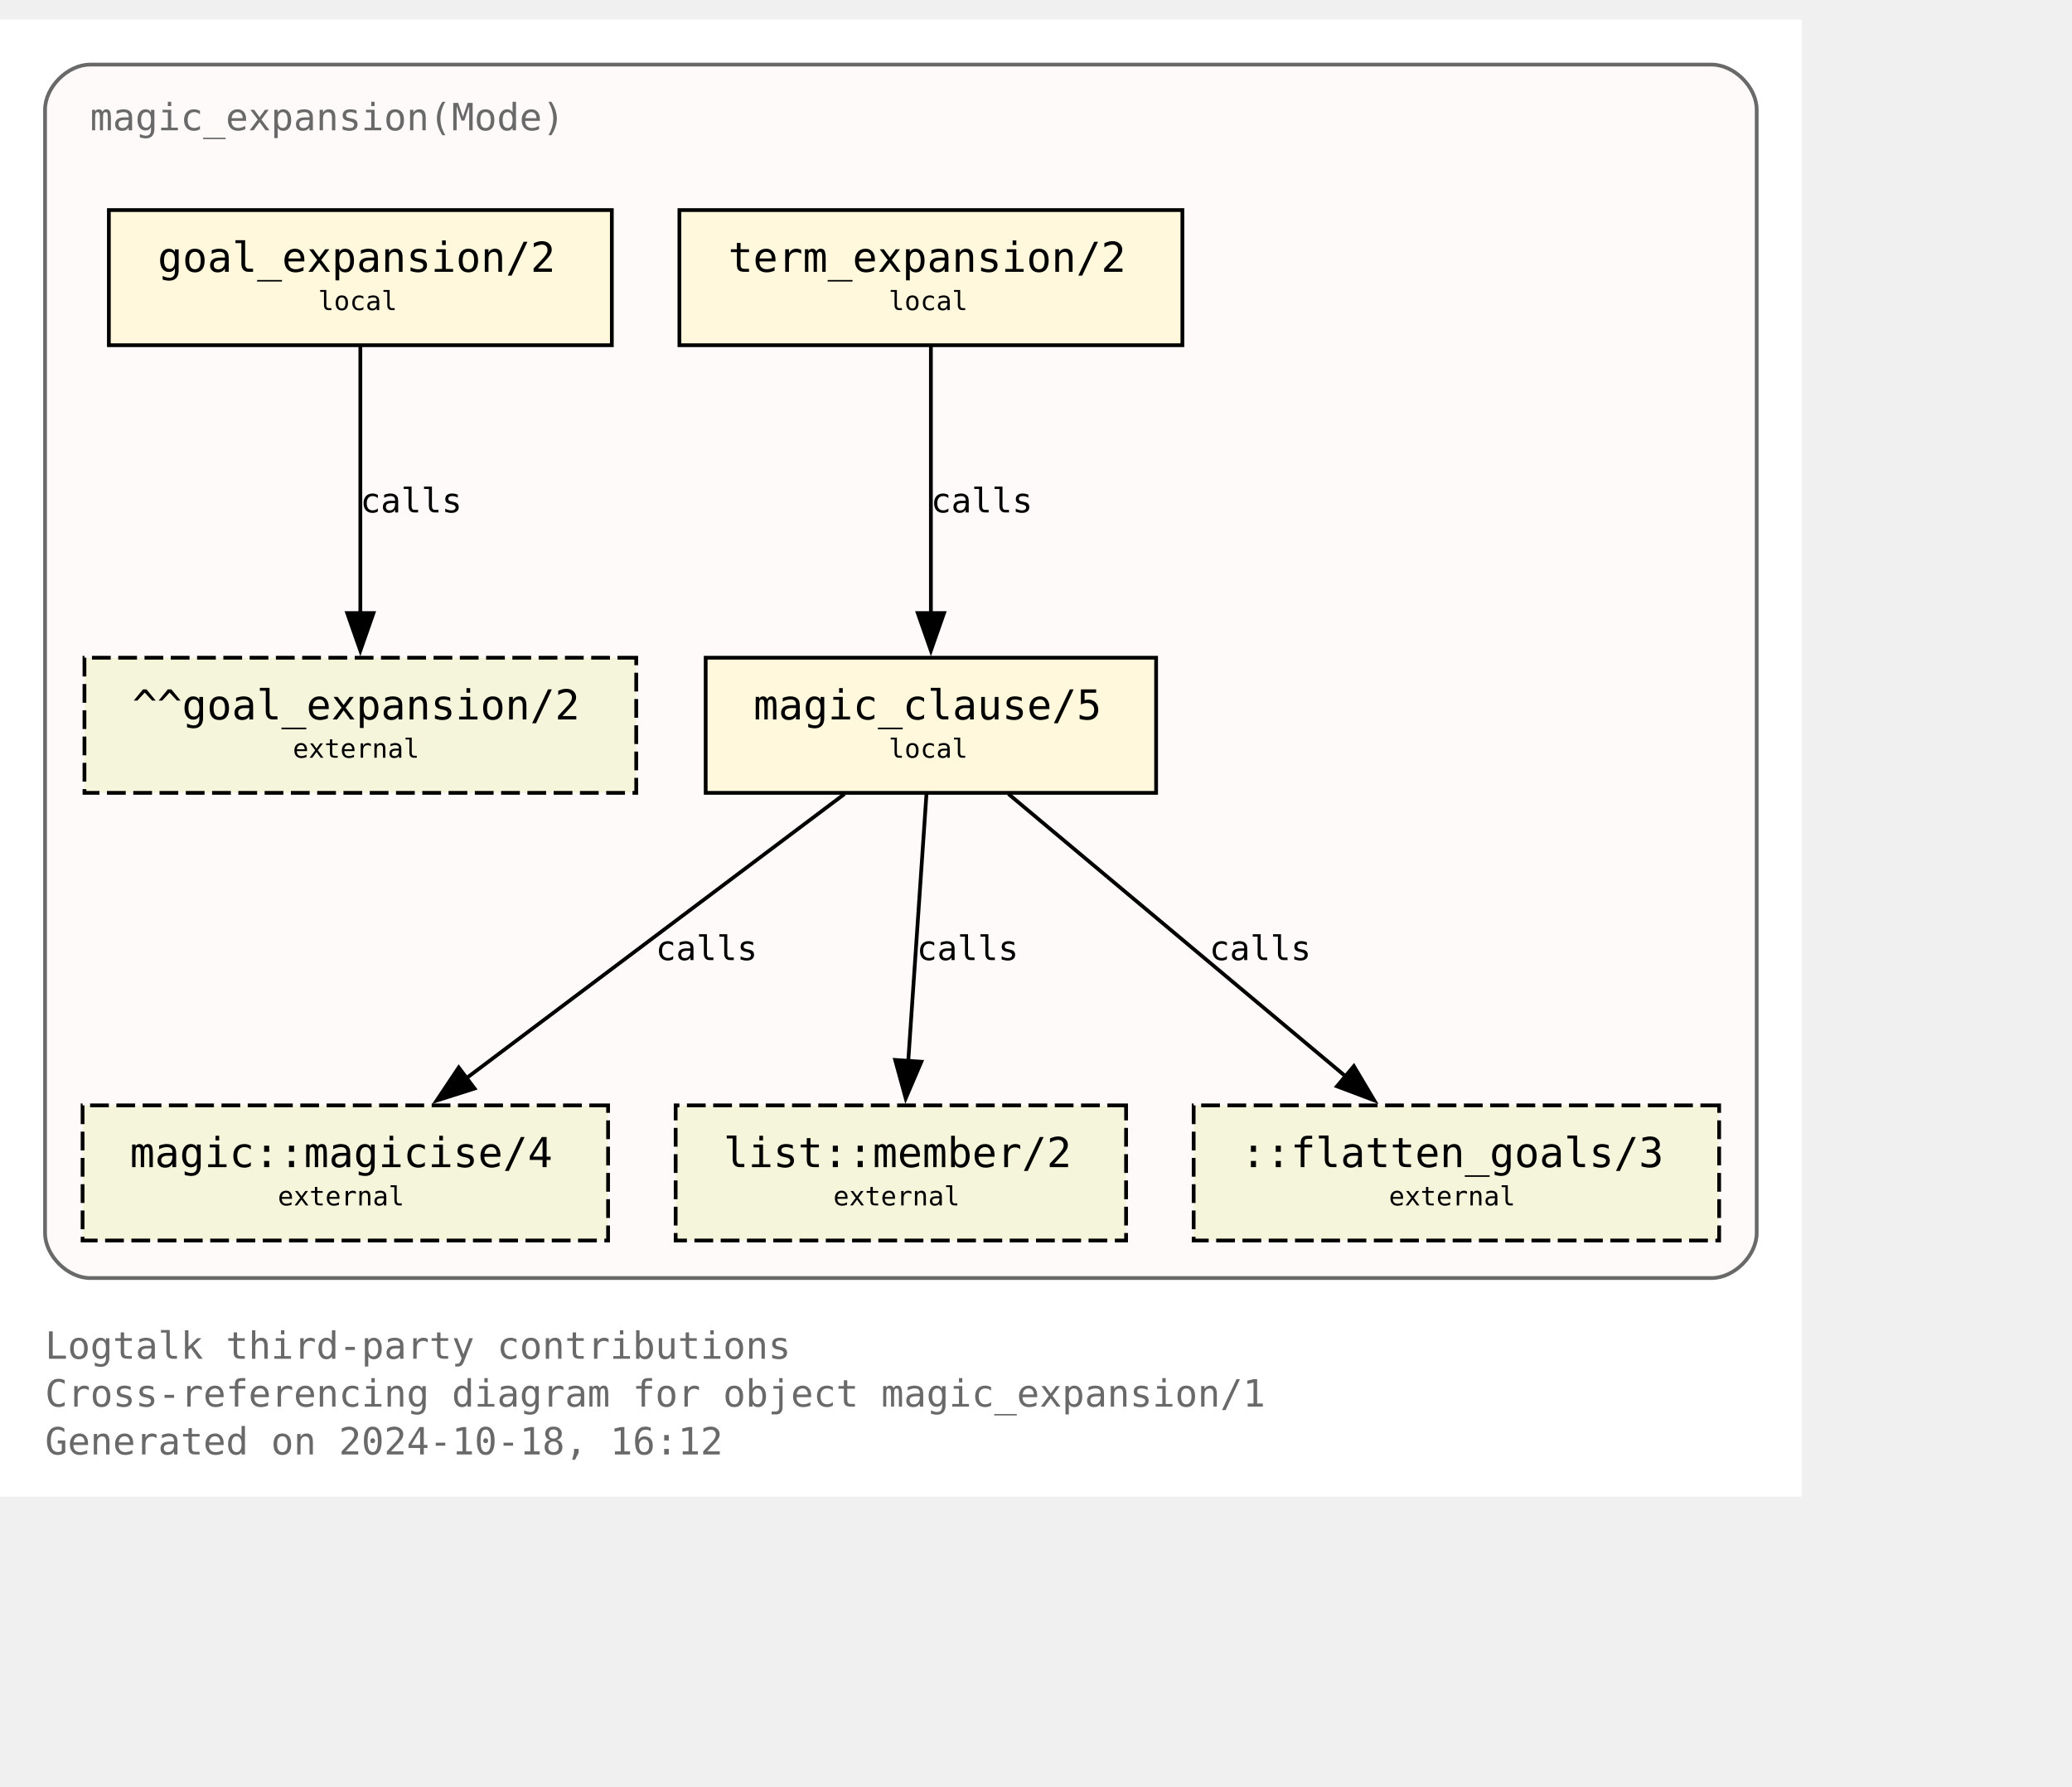
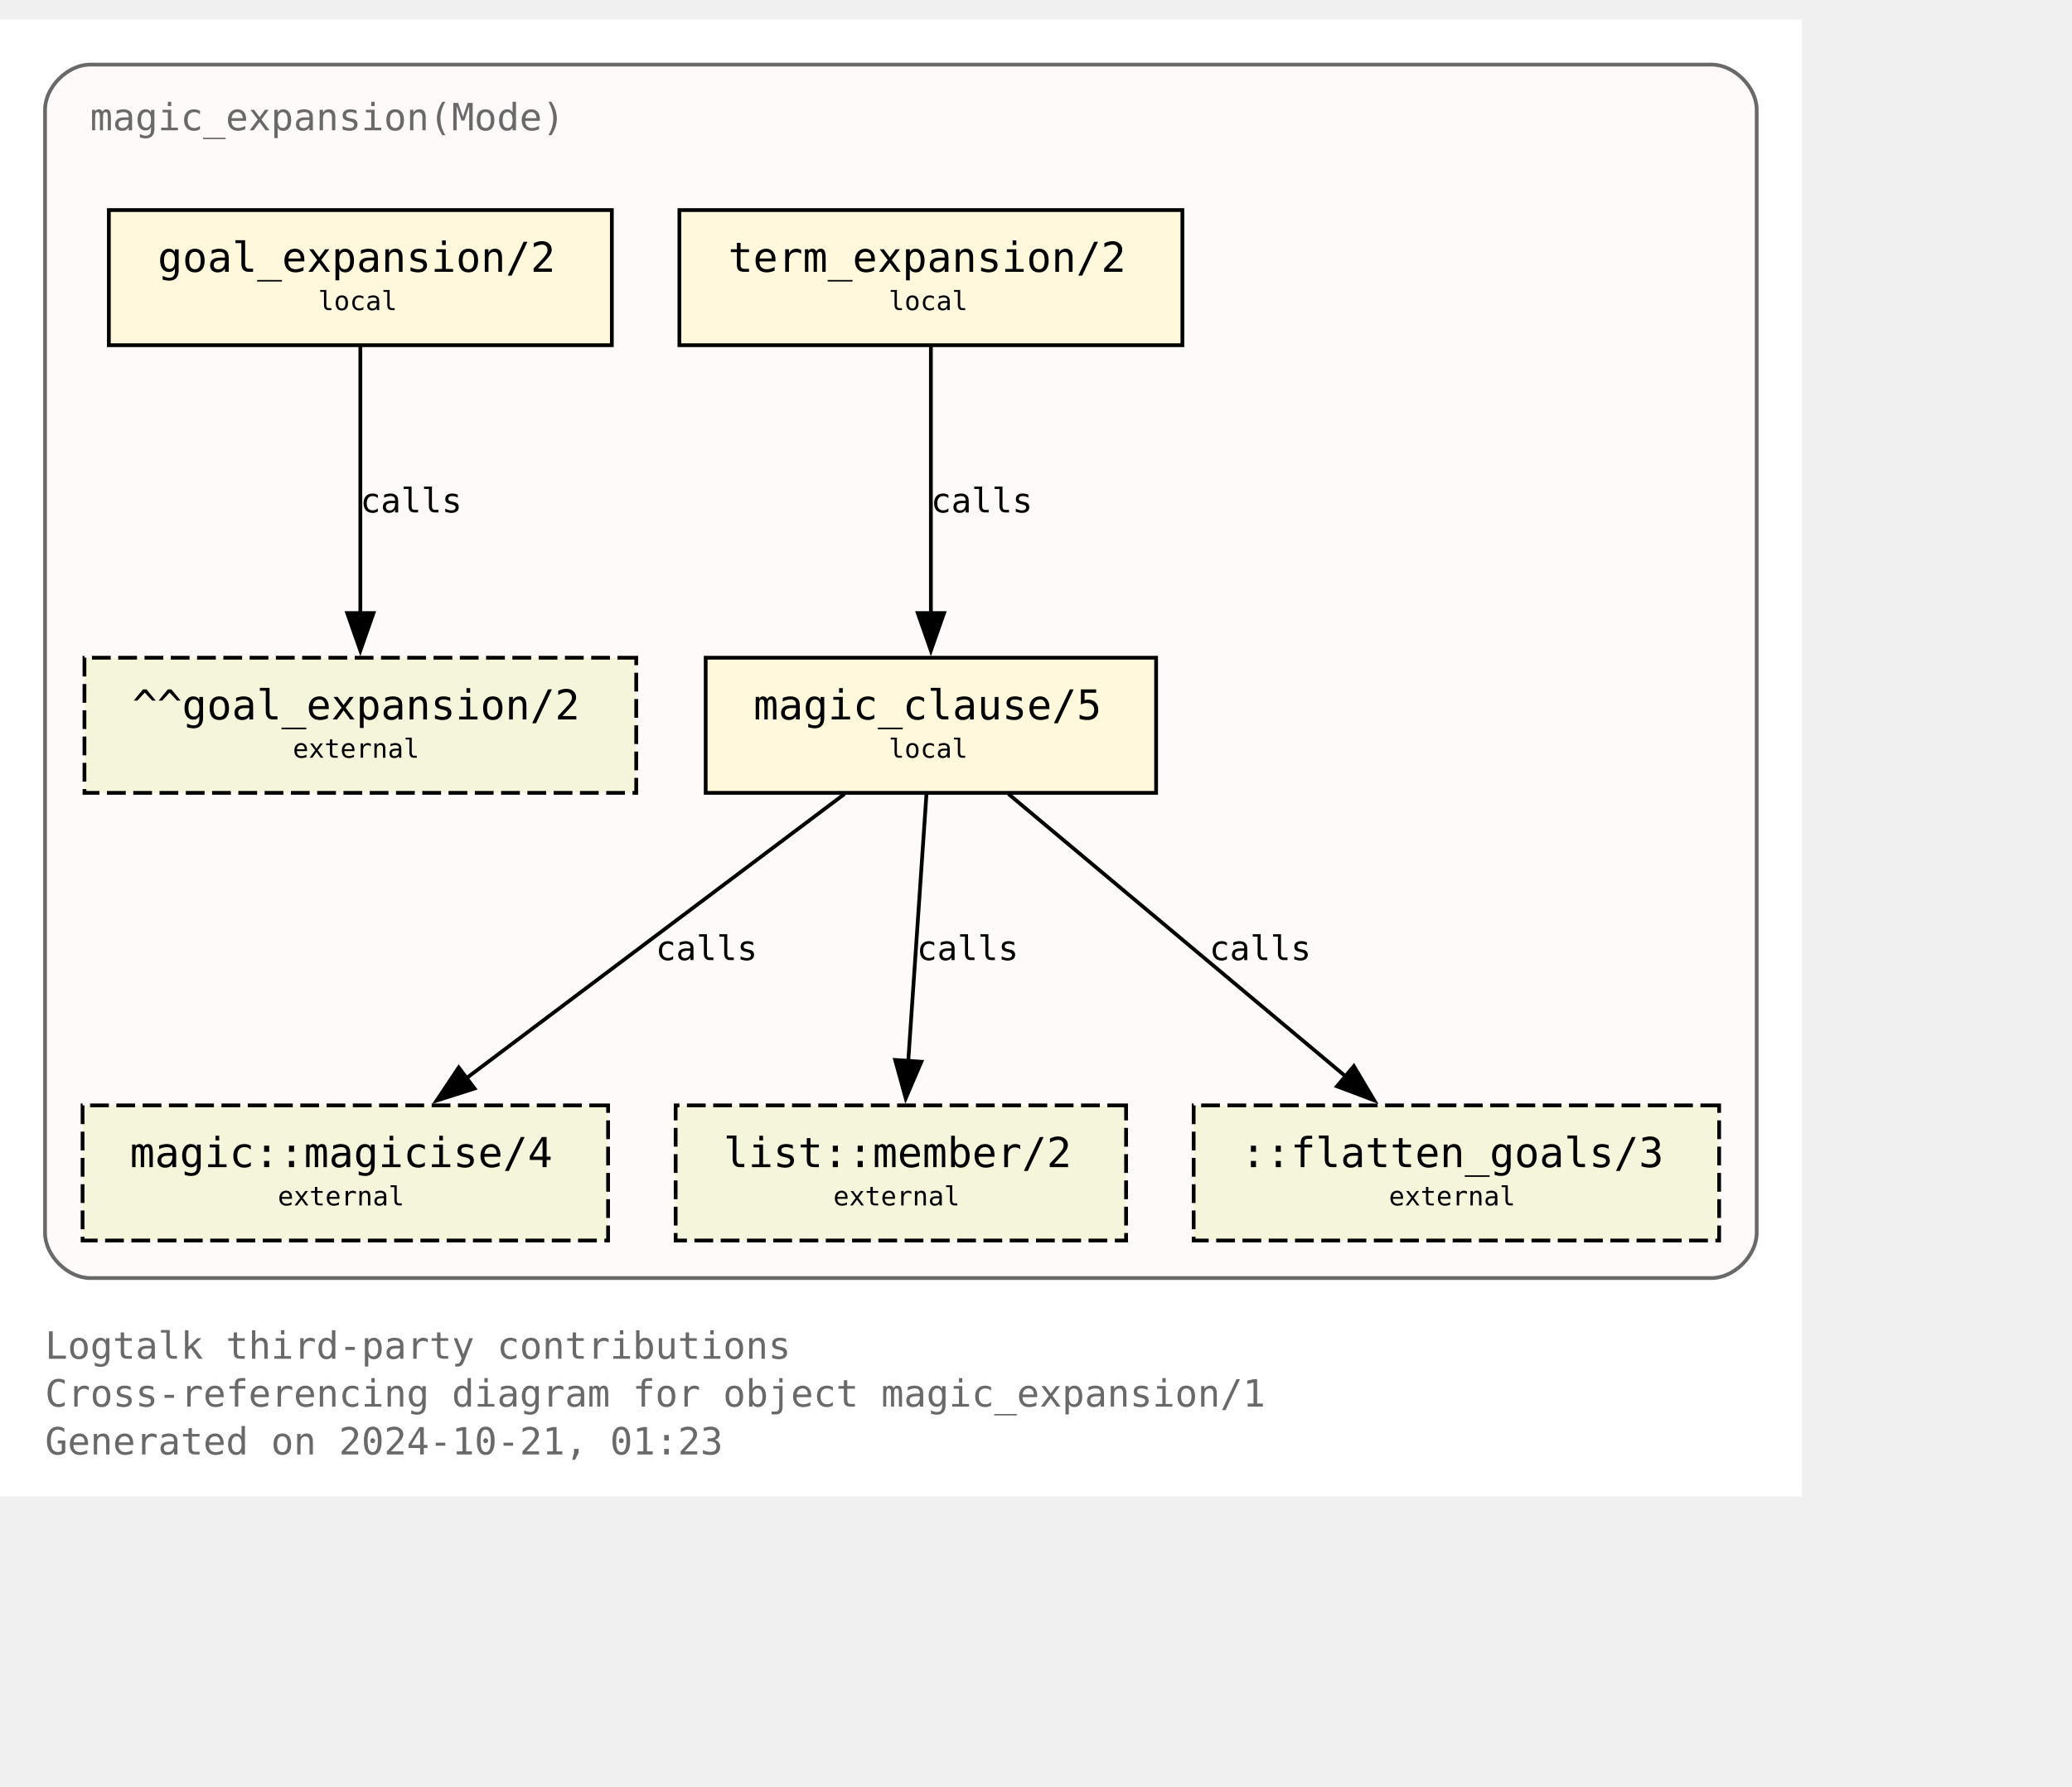
<svg xmlns="http://www.w3.org/2000/svg" xmlns:xlink="http://www.w3.org/1999/xlink" width="624pt" height="538pt" viewBox="72.00 72.00 552.00 465.50">
  <g id="graph0" class="graph" transform="scale(1 1) rotate(0) translate(76 461.5)">
    <polygon fill="white" stroke="none" points="-4,4 -4,-389.5 476,-389.5 476,4 -4,4" />
    <text text-anchor="start" x="8" y="-32.75" font-family="Monospace" font-size="10.00" fill="dimgray">Logtalk third-party contributions</text>
    <text text-anchor="start" x="8" y="-20" font-family="Monospace" font-size="10.00" fill="dimgray">Cross-referencing diagram for object magic_expansion/1</text>
-     <text text-anchor="start" x="8" y="-7.25" font-family="Monospace" font-size="10.00" fill="dimgray">Generated on 2024-10-18, 16:12</text>
+     <text text-anchor="start" x="8" y="-7.25" font-family="Monospace" font-size="10.00" fill="dimgray">Generated on 2024-10-21, 01:23</text>
    <g id="clust1" class="cluster">
      <g id="a_clust1">
        <a xlink:title="magic_expansion(Mode)">
          <path fill="snow" stroke="dimgray" d="M20,-54.25C20,-54.25 452,-54.25 452,-54.25 458,-54.25 464,-60.25 464,-66.25 464,-66.25 464,-365.5 464,-365.5 464,-371.5 458,-377.5 452,-377.5 452,-377.5 20,-377.5 20,-377.5 14,-377.5 8,-371.5 8,-365.5 8,-365.5 8,-66.25 8,-66.25 8,-60.25 14,-54.25 20,-54.25" />
          <g id="a_clust1_0">
-             <a xlink:href="https://github.com/LogtalkDotOrg/logtalk3/tree/6bd932a6b0eeb5835f79f6ab305189ad6fac5556/contributions/verdi_neruda/magic_expansion.lgt" xlink:title="https://github.com/LogtalkDotOrg/logtalk3/tree/6bd932a6b0eeb5835f79f6ab305189ad6fac5556/contributions/verdi_neruda/magic_expansion.lgt">
+             <a xlink:href="https://github.com/LogtalkDotOrg/logtalk3/tree/8780071735e647f3d024cf6532e3b6a03425c0f2/contributions/verdi_neruda/magic_expansion.lgt" xlink:title="https://github.com/LogtalkDotOrg/logtalk3/tree/8780071735e647f3d024cf6532e3b6a03425c0f2/contributions/verdi_neruda/magic_expansion.lgt">
              <text text-anchor="start" x="20" y="-360" font-family="Monospace" font-size="10.00" fill="dimgray">magic_expansion(Mode)</text>
            </a>
          </g>
        </a>
      </g>
    </g>
    <g id="node1" class="node">
      <g id="a_node1">
-         <a xlink:href="https://github.com/LogtalkDotOrg/logtalk3/tree/6bd932a6b0eeb5835f79f6ab305189ad6fac5556/contributions/verdi_neruda/magic_expansion.lgt#L52" xlink:title="https://github.com/LogtalkDotOrg/logtalk3/tree/6bd932a6b0eeb5835f79f6ab305189ad6fac5556/contributions/verdi_neruda/magic_expansion.lgt#L52">
+         <a xlink:href="https://github.com/LogtalkDotOrg/logtalk3/tree/8780071735e647f3d024cf6532e3b6a03425c0f2/contributions/verdi_neruda/magic_expansion.lgt#L52" xlink:title="https://github.com/LogtalkDotOrg/logtalk3/tree/8780071735e647f3d024cf6532e3b6a03425c0f2/contributions/verdi_neruda/magic_expansion.lgt#L52">
          <polygon fill="cornsilk" stroke="black" points="159,-338.75 25,-338.75 25,-302.75 159,-302.75 159,-338.75" />
          <text text-anchor="start" x="32.88" y="-323.32" font-family="Monospace" font-size="9.00"> </text>
          <text text-anchor="start" x="38" y="-322.3" font-family="Monospace" font-size="11.00">goal_expansion/2</text>
          <text text-anchor="start" x="145.88" y="-323.32" font-family="Monospace" font-size="9.00"> </text>
          <text text-anchor="start" x="32.88" y="-311.2" font-family="Monospace" font-size="9.00"> </text>
          <text text-anchor="start" x="80.75" y="-312.1" font-family="Monospace" font-size="7.00">local</text>
          <text text-anchor="start" x="145.88" y="-311.2" font-family="Monospace" font-size="9.00"> </text>
        </a>
      </g>
    </g>
    <g id="node7" class="node">
      <polygon fill="beige" stroke="black" stroke-dasharray="5,2" points="165.5,-219.5 18.5,-219.5 18.5,-183.5 165.5,-183.5 165.5,-219.5" />
      <text text-anchor="start" x="26.38" y="-204.07" font-family="Monospace" font-size="9.00"> </text>
      <text text-anchor="start" x="31.25" y="-203.05" font-family="Monospace" font-size="11.00">^^goal_expansion/2</text>
      <text text-anchor="start" x="152.38" y="-204.07" font-family="Monospace" font-size="9.00"> </text>
      <text text-anchor="start" x="26.38" y="-191.95" font-family="Monospace" font-size="9.00"> </text>
      <text text-anchor="start" x="74" y="-192.85" font-family="Monospace" font-size="7.00">external</text>
      <text text-anchor="start" x="152.38" y="-191.95" font-family="Monospace" font-size="9.00"> </text>
    </g>
    <g id="edge3" class="edge">
      <g id="a_edge3">
-         <a xlink:href="https://github.com/LogtalkDotOrg/logtalk3/tree/6bd932a6b0eeb5835f79f6ab305189ad6fac5556/contributions/verdi_neruda/magic_expansion.lgt#L52" xlink:title="calls">
+         <a xlink:href="https://github.com/LogtalkDotOrg/logtalk3/tree/8780071735e647f3d024cf6532e3b6a03425c0f2/contributions/verdi_neruda/magic_expansion.lgt#L52" xlink:title="calls">
          <path fill="none" stroke="black" d="M92,-302.45C92,-283.75 92,-253.62 92,-231.33" />
          <polygon fill="black" stroke="black" points="95.5,-231.39 92,-221.39 88.5,-231.39 95.5,-231.39" />
        </a>
      </g>
      <g id="a_edge3-label">
-         <a xlink:href="https://github.com/LogtalkDotOrg/logtalk3/tree/6bd932a6b0eeb5835f79f6ab305189ad6fac5556/contributions/verdi_neruda/magic_expansion.lgt#L52" xlink:title="https://github.com/LogtalkDotOrg/logtalk3/tree/6bd932a6b0eeb5835f79f6ab305189ad6fac5556/contributions/verdi_neruda/magic_expansion.lgt#L52">
+         <a xlink:href="https://github.com/LogtalkDotOrg/logtalk3/tree/8780071735e647f3d024cf6532e3b6a03425c0f2/contributions/verdi_neruda/magic_expansion.lgt#L52" xlink:title="https://github.com/LogtalkDotOrg/logtalk3/tree/8780071735e647f3d024cf6532e3b6a03425c0f2/contributions/verdi_neruda/magic_expansion.lgt#L52">
          <text text-anchor="start" x="92" y="-258.2" font-family="Monospace" font-size="9.00">calls</text>
        </a>
      </g>
    </g>
    <g id="node2" class="node">
      <g id="a_node2">
-         <a xlink:href="https://github.com/LogtalkDotOrg/logtalk3/tree/6bd932a6b0eeb5835f79f6ab305189ad6fac5556/contributions/verdi_neruda/magic_expansion.lgt#L55" xlink:title="https://github.com/LogtalkDotOrg/logtalk3/tree/6bd932a6b0eeb5835f79f6ab305189ad6fac5556/contributions/verdi_neruda/magic_expansion.lgt#L55">
+         <a xlink:href="https://github.com/LogtalkDotOrg/logtalk3/tree/8780071735e647f3d024cf6532e3b6a03425c0f2/contributions/verdi_neruda/magic_expansion.lgt#L55" xlink:title="https://github.com/LogtalkDotOrg/logtalk3/tree/8780071735e647f3d024cf6532e3b6a03425c0f2/contributions/verdi_neruda/magic_expansion.lgt#L55">
          <polygon fill="cornsilk" stroke="black" points="311,-338.75 177,-338.75 177,-302.75 311,-302.75 311,-338.75" />
          <text text-anchor="start" x="184.88" y="-323.32" font-family="Monospace" font-size="9.00"> </text>
          <text text-anchor="start" x="190" y="-322.3" font-family="Monospace" font-size="11.00">term_expansion/2</text>
          <text text-anchor="start" x="297.88" y="-323.32" font-family="Monospace" font-size="9.00"> </text>
          <text text-anchor="start" x="184.88" y="-311.2" font-family="Monospace" font-size="9.00"> </text>
          <text text-anchor="start" x="232.75" y="-312.1" font-family="Monospace" font-size="7.00">local</text>
          <text text-anchor="start" x="297.88" y="-311.2" font-family="Monospace" font-size="9.00"> </text>
        </a>
      </g>
    </g>
    <g id="node3" class="node">
      <g id="a_node3">
-         <a xlink:href="https://github.com/LogtalkDotOrg/logtalk3/tree/6bd932a6b0eeb5835f79f6ab305189ad6fac5556/contributions/verdi_neruda/magic_expansion.lgt#L62" xlink:title="https://github.com/LogtalkDotOrg/logtalk3/tree/6bd932a6b0eeb5835f79f6ab305189ad6fac5556/contributions/verdi_neruda/magic_expansion.lgt#L62">
+         <a xlink:href="https://github.com/LogtalkDotOrg/logtalk3/tree/8780071735e647f3d024cf6532e3b6a03425c0f2/contributions/verdi_neruda/magic_expansion.lgt#L62" xlink:title="https://github.com/LogtalkDotOrg/logtalk3/tree/8780071735e647f3d024cf6532e3b6a03425c0f2/contributions/verdi_neruda/magic_expansion.lgt#L62">
          <polygon fill="cornsilk" stroke="black" points="304,-219.5 184,-219.5 184,-183.5 304,-183.5 304,-219.5" />
          <text text-anchor="start" x="191.88" y="-204.07" font-family="Monospace" font-size="9.00"> </text>
          <text text-anchor="start" x="196.75" y="-203.05" font-family="Monospace" font-size="11.00">magic_clause/5</text>
          <text text-anchor="start" x="290.88" y="-204.07" font-family="Monospace" font-size="9.00"> </text>
          <text text-anchor="start" x="191.88" y="-191.95" font-family="Monospace" font-size="9.00"> </text>
          <text text-anchor="start" x="232.75" y="-192.85" font-family="Monospace" font-size="7.00">local</text>
          <text text-anchor="start" x="290.88" y="-191.95" font-family="Monospace" font-size="9.00"> </text>
        </a>
      </g>
    </g>
    <g id="edge1" class="edge">
      <g id="a_edge1">
-         <a xlink:href="https://github.com/LogtalkDotOrg/logtalk3/tree/6bd932a6b0eeb5835f79f6ab305189ad6fac5556/contributions/verdi_neruda/magic_expansion.lgt#L55" xlink:title="calls">
+         <a xlink:href="https://github.com/LogtalkDotOrg/logtalk3/tree/8780071735e647f3d024cf6532e3b6a03425c0f2/contributions/verdi_neruda/magic_expansion.lgt#L55" xlink:title="calls">
          <path fill="none" stroke="black" d="M244,-302.45C244,-283.75 244,-253.62 244,-231.33" />
          <polygon fill="black" stroke="black" points="247.5,-231.39 244,-221.39 240.5,-231.39 247.5,-231.39" />
        </a>
      </g>
      <g id="a_edge1-label">
-         <a xlink:href="https://github.com/LogtalkDotOrg/logtalk3/tree/6bd932a6b0eeb5835f79f6ab305189ad6fac5556/contributions/verdi_neruda/magic_expansion.lgt#L55" xlink:title="https://github.com/LogtalkDotOrg/logtalk3/tree/6bd932a6b0eeb5835f79f6ab305189ad6fac5556/contributions/verdi_neruda/magic_expansion.lgt#L55">
+         <a xlink:href="https://github.com/LogtalkDotOrg/logtalk3/tree/8780071735e647f3d024cf6532e3b6a03425c0f2/contributions/verdi_neruda/magic_expansion.lgt#L55" xlink:title="https://github.com/LogtalkDotOrg/logtalk3/tree/8780071735e647f3d024cf6532e3b6a03425c0f2/contributions/verdi_neruda/magic_expansion.lgt#L55">
          <text text-anchor="start" x="244" y="-258.2" font-family="Monospace" font-size="9.00">calls</text>
        </a>
      </g>
    </g>
    <g id="node4" class="node">
      <g id="a_node4">
        <a xlink:href="https://logtalk.org/library/magic_0.html#magicise-4" xlink:title="https://logtalk.org/library/magic_0.html#magicise-4">
          <polygon fill="beige" stroke="black" stroke-dasharray="5,2" points="158,-100.25 18,-100.25 18,-64.25 158,-64.25 158,-100.25" />
          <text text-anchor="start" x="25.88" y="-84.83" font-family="Monospace" font-size="9.00"> </text>
          <text text-anchor="start" x="30.62" y="-83.8" font-family="Monospace" font-size="11.00">magic::magicise/4</text>
          <text text-anchor="start" x="144.88" y="-84.83" font-family="Monospace" font-size="9.00"> </text>
          <text text-anchor="start" x="25.88" y="-72.7" font-family="Monospace" font-size="9.00"> </text>
          <text text-anchor="start" x="70" y="-73.6" font-family="Monospace" font-size="7.00">external</text>
          <text text-anchor="start" x="144.88" y="-72.7" font-family="Monospace" font-size="9.00"> </text>
        </a>
      </g>
    </g>
    <g id="edge4" class="edge">
      <g id="a_edge4">
-         <a xlink:href="https://github.com/LogtalkDotOrg/logtalk3/tree/6bd932a6b0eeb5835f79f6ab305189ad6fac5556/contributions/verdi_neruda/magic_expansion.lgt#L62" xlink:title="calls">
+         <a xlink:href="https://github.com/LogtalkDotOrg/logtalk3/tree/8780071735e647f3d024cf6532e3b6a03425c0f2/contributions/verdi_neruda/magic_expansion.lgt#L62" xlink:title="calls">
          <path fill="none" stroke="black" d="M220.98,-183.2C194.25,-163.11 150,-129.85 119.95,-107.26" />
          <polygon fill="black" stroke="black" points="122.42,-104.74 112.32,-101.53 118.21,-110.34 122.42,-104.74" />
        </a>
      </g>
      <g id="a_edge4-label">
-         <a xlink:href="https://github.com/LogtalkDotOrg/logtalk3/tree/6bd932a6b0eeb5835f79f6ab305189ad6fac5556/contributions/verdi_neruda/magic_expansion.lgt#L62" xlink:title="https://github.com/LogtalkDotOrg/logtalk3/tree/6bd932a6b0eeb5835f79f6ab305189ad6fac5556/contributions/verdi_neruda/magic_expansion.lgt#L62">
+         <a xlink:href="https://github.com/LogtalkDotOrg/logtalk3/tree/8780071735e647f3d024cf6532e3b6a03425c0f2/contributions/verdi_neruda/magic_expansion.lgt#L62" xlink:title="https://github.com/LogtalkDotOrg/logtalk3/tree/8780071735e647f3d024cf6532e3b6a03425c0f2/contributions/verdi_neruda/magic_expansion.lgt#L62">
          <text text-anchor="start" x="170.68" y="-138.95" font-family="Monospace" font-size="9.00">calls</text>
        </a>
      </g>
    </g>
    <g id="node5" class="node">
      <g id="a_node5">
        <a xlink:href="https://logtalk.org/library/listp_0.html#member-2" xlink:title="https://logtalk.org/library/listp_0.html#member-2">
          <polygon fill="beige" stroke="black" stroke-dasharray="5,2" points="296,-100.25 176,-100.25 176,-64.25 296,-64.25 296,-100.25" />
          <text text-anchor="start" x="183.88" y="-84.83" font-family="Monospace" font-size="9.00"> </text>
          <text text-anchor="start" x="188.75" y="-83.8" font-family="Monospace" font-size="11.00">list::member/2</text>
          <text text-anchor="start" x="282.88" y="-84.83" font-family="Monospace" font-size="9.00"> </text>
          <text text-anchor="start" x="183.88" y="-72.7" font-family="Monospace" font-size="9.00"> </text>
          <text text-anchor="start" x="218" y="-73.6" font-family="Monospace" font-size="7.00">external</text>
          <text text-anchor="start" x="282.88" y="-72.7" font-family="Monospace" font-size="9.00"> </text>
        </a>
      </g>
    </g>
    <g id="edge5" class="edge">
      <g id="a_edge5">
-         <a xlink:href="https://github.com/LogtalkDotOrg/logtalk3/tree/6bd932a6b0eeb5835f79f6ab305189ad6fac5556/contributions/verdi_neruda/magic_expansion.lgt#L62" xlink:title="calls">
+         <a xlink:href="https://github.com/LogtalkDotOrg/logtalk3/tree/8780071735e647f3d024cf6532e3b6a03425c0f2/contributions/verdi_neruda/magic_expansion.lgt#L62" xlink:title="calls">
          <path fill="none" stroke="black" d="M242.82,-183.2C241.54,-164.5 239.49,-134.37 237.97,-112.08" />
          <polygon fill="black" stroke="black" points="241.46,-111.87 237.29,-102.13 234.48,-112.35 241.46,-111.87" />
        </a>
      </g>
      <g id="a_edge5-label">
-         <a xlink:href="https://github.com/LogtalkDotOrg/logtalk3/tree/6bd932a6b0eeb5835f79f6ab305189ad6fac5556/contributions/verdi_neruda/magic_expansion.lgt#L62" xlink:title="https://github.com/LogtalkDotOrg/logtalk3/tree/6bd932a6b0eeb5835f79f6ab305189ad6fac5556/contributions/verdi_neruda/magic_expansion.lgt#L62">
+         <a xlink:href="https://github.com/LogtalkDotOrg/logtalk3/tree/8780071735e647f3d024cf6532e3b6a03425c0f2/contributions/verdi_neruda/magic_expansion.lgt#L62" xlink:title="https://github.com/LogtalkDotOrg/logtalk3/tree/8780071735e647f3d024cf6532e3b6a03425c0f2/contributions/verdi_neruda/magic_expansion.lgt#L62">
          <text text-anchor="start" x="240.24" y="-138.95" font-family="Monospace" font-size="9.00">calls</text>
        </a>
      </g>
    </g>
    <g id="node6" class="node">
      <polygon fill="beige" stroke="black" stroke-dasharray="5,2" points="454,-100.25 314,-100.25 314,-64.25 454,-64.25 454,-100.25" />
      <text text-anchor="start" x="321.88" y="-84.83" font-family="Monospace" font-size="9.00"> </text>
      <text text-anchor="start" x="326.62" y="-83.8" font-family="Monospace" font-size="11.00">::flatten_goals/3</text>
      <text text-anchor="start" x="440.88" y="-84.83" font-family="Monospace" font-size="9.00"> </text>
      <text text-anchor="start" x="321.88" y="-72.7" font-family="Monospace" font-size="9.00"> </text>
      <text text-anchor="start" x="366" y="-73.6" font-family="Monospace" font-size="7.00">external</text>
      <text text-anchor="start" x="440.88" y="-72.7" font-family="Monospace" font-size="9.00"> </text>
    </g>
    <g id="edge2" class="edge">
      <g id="a_edge2">
-         <a xlink:href="https://github.com/LogtalkDotOrg/logtalk3/tree/6bd932a6b0eeb5835f79f6ab305189ad6fac5556/contributions/verdi_neruda/magic_expansion.lgt#L62" xlink:title="calls">
+         <a xlink:href="https://github.com/LogtalkDotOrg/logtalk3/tree/8780071735e647f3d024cf6532e3b6a03425c0f2/contributions/verdi_neruda/magic_expansion.lgt#L62" xlink:title="calls">
          <path fill="none" stroke="black" d="M264.66,-183.2C288.44,-163.28 327.68,-130.42 354.63,-107.85" />
          <polygon fill="black" stroke="black" points="356.68,-110.7 362.1,-101.59 352.18,-105.33 356.68,-110.7" />
        </a>
      </g>
      <g id="a_edge2-label">
-         <a xlink:href="https://github.com/LogtalkDotOrg/logtalk3/tree/6bd932a6b0eeb5835f79f6ab305189ad6fac5556/contributions/verdi_neruda/magic_expansion.lgt#L62" xlink:title="https://github.com/LogtalkDotOrg/logtalk3/tree/6bd932a6b0eeb5835f79f6ab305189ad6fac5556/contributions/verdi_neruda/magic_expansion.lgt#L62">
+         <a xlink:href="https://github.com/LogtalkDotOrg/logtalk3/tree/8780071735e647f3d024cf6532e3b6a03425c0f2/contributions/verdi_neruda/magic_expansion.lgt#L62" xlink:title="https://github.com/LogtalkDotOrg/logtalk3/tree/8780071735e647f3d024cf6532e3b6a03425c0f2/contributions/verdi_neruda/magic_expansion.lgt#L62">
          <text text-anchor="start" x="318.2" y="-138.95" font-family="Monospace" font-size="9.00">calls</text>
        </a>
      </g>
    </g>
  </g>
</svg>
